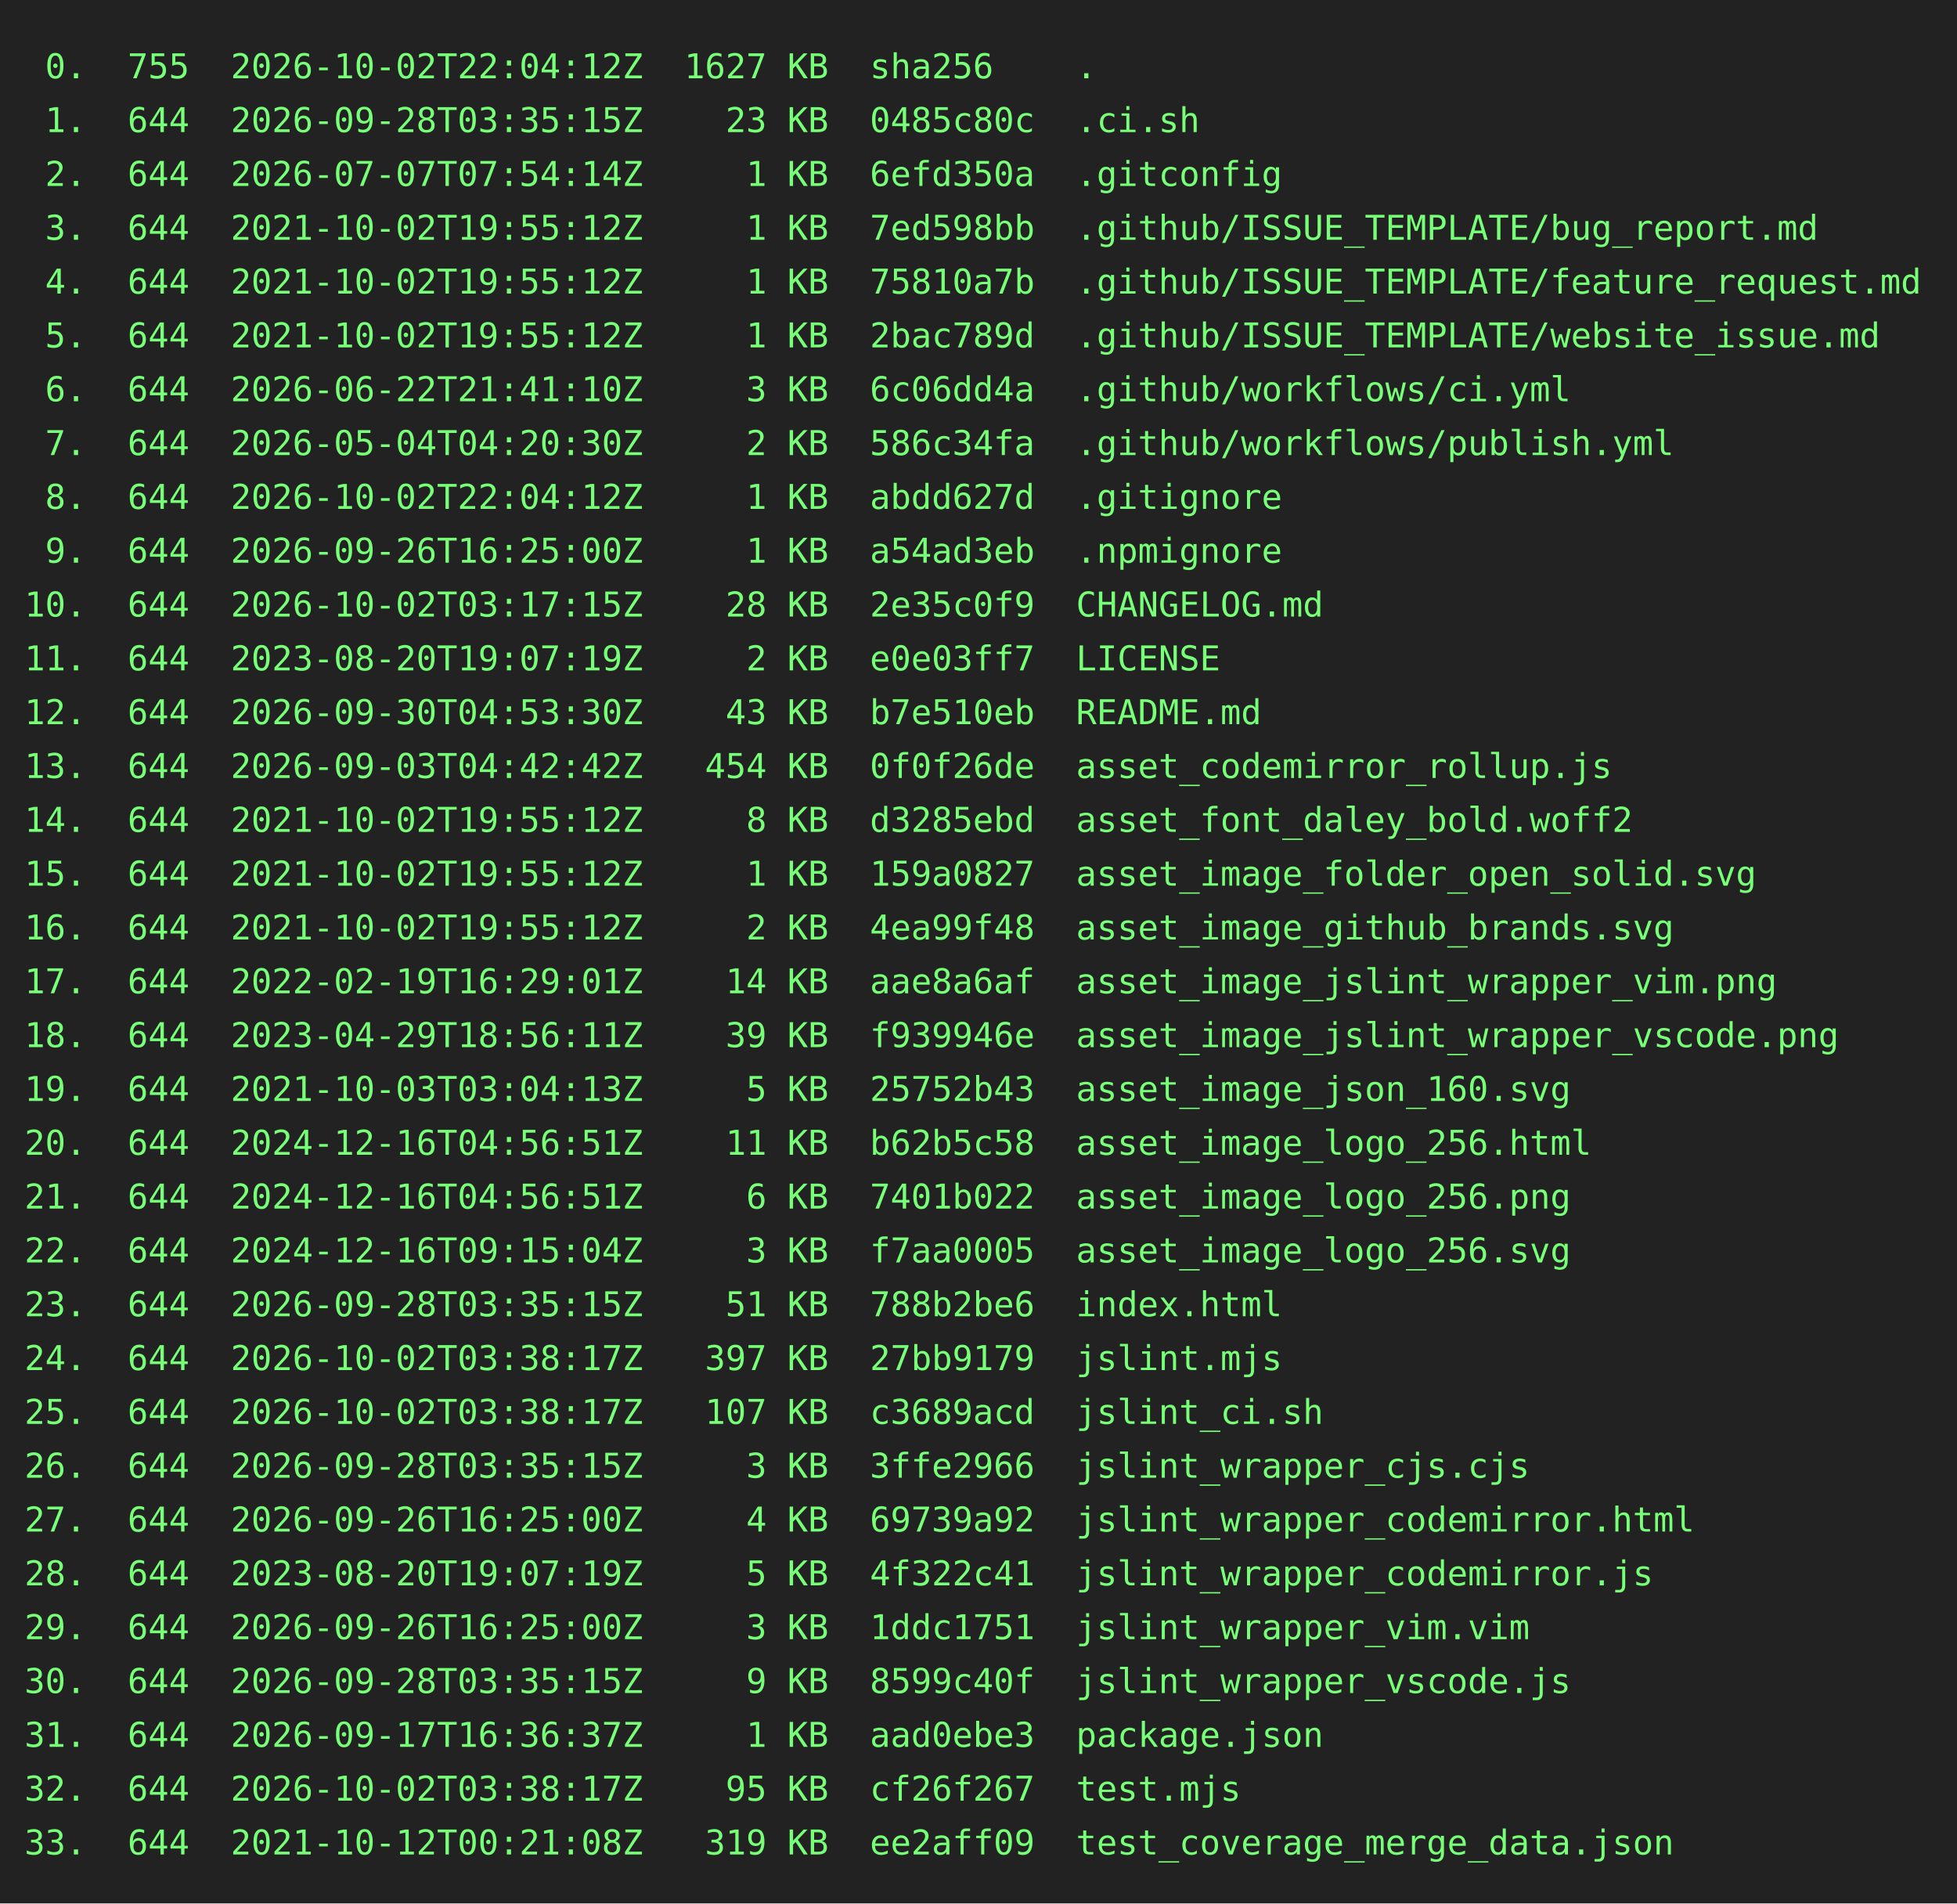
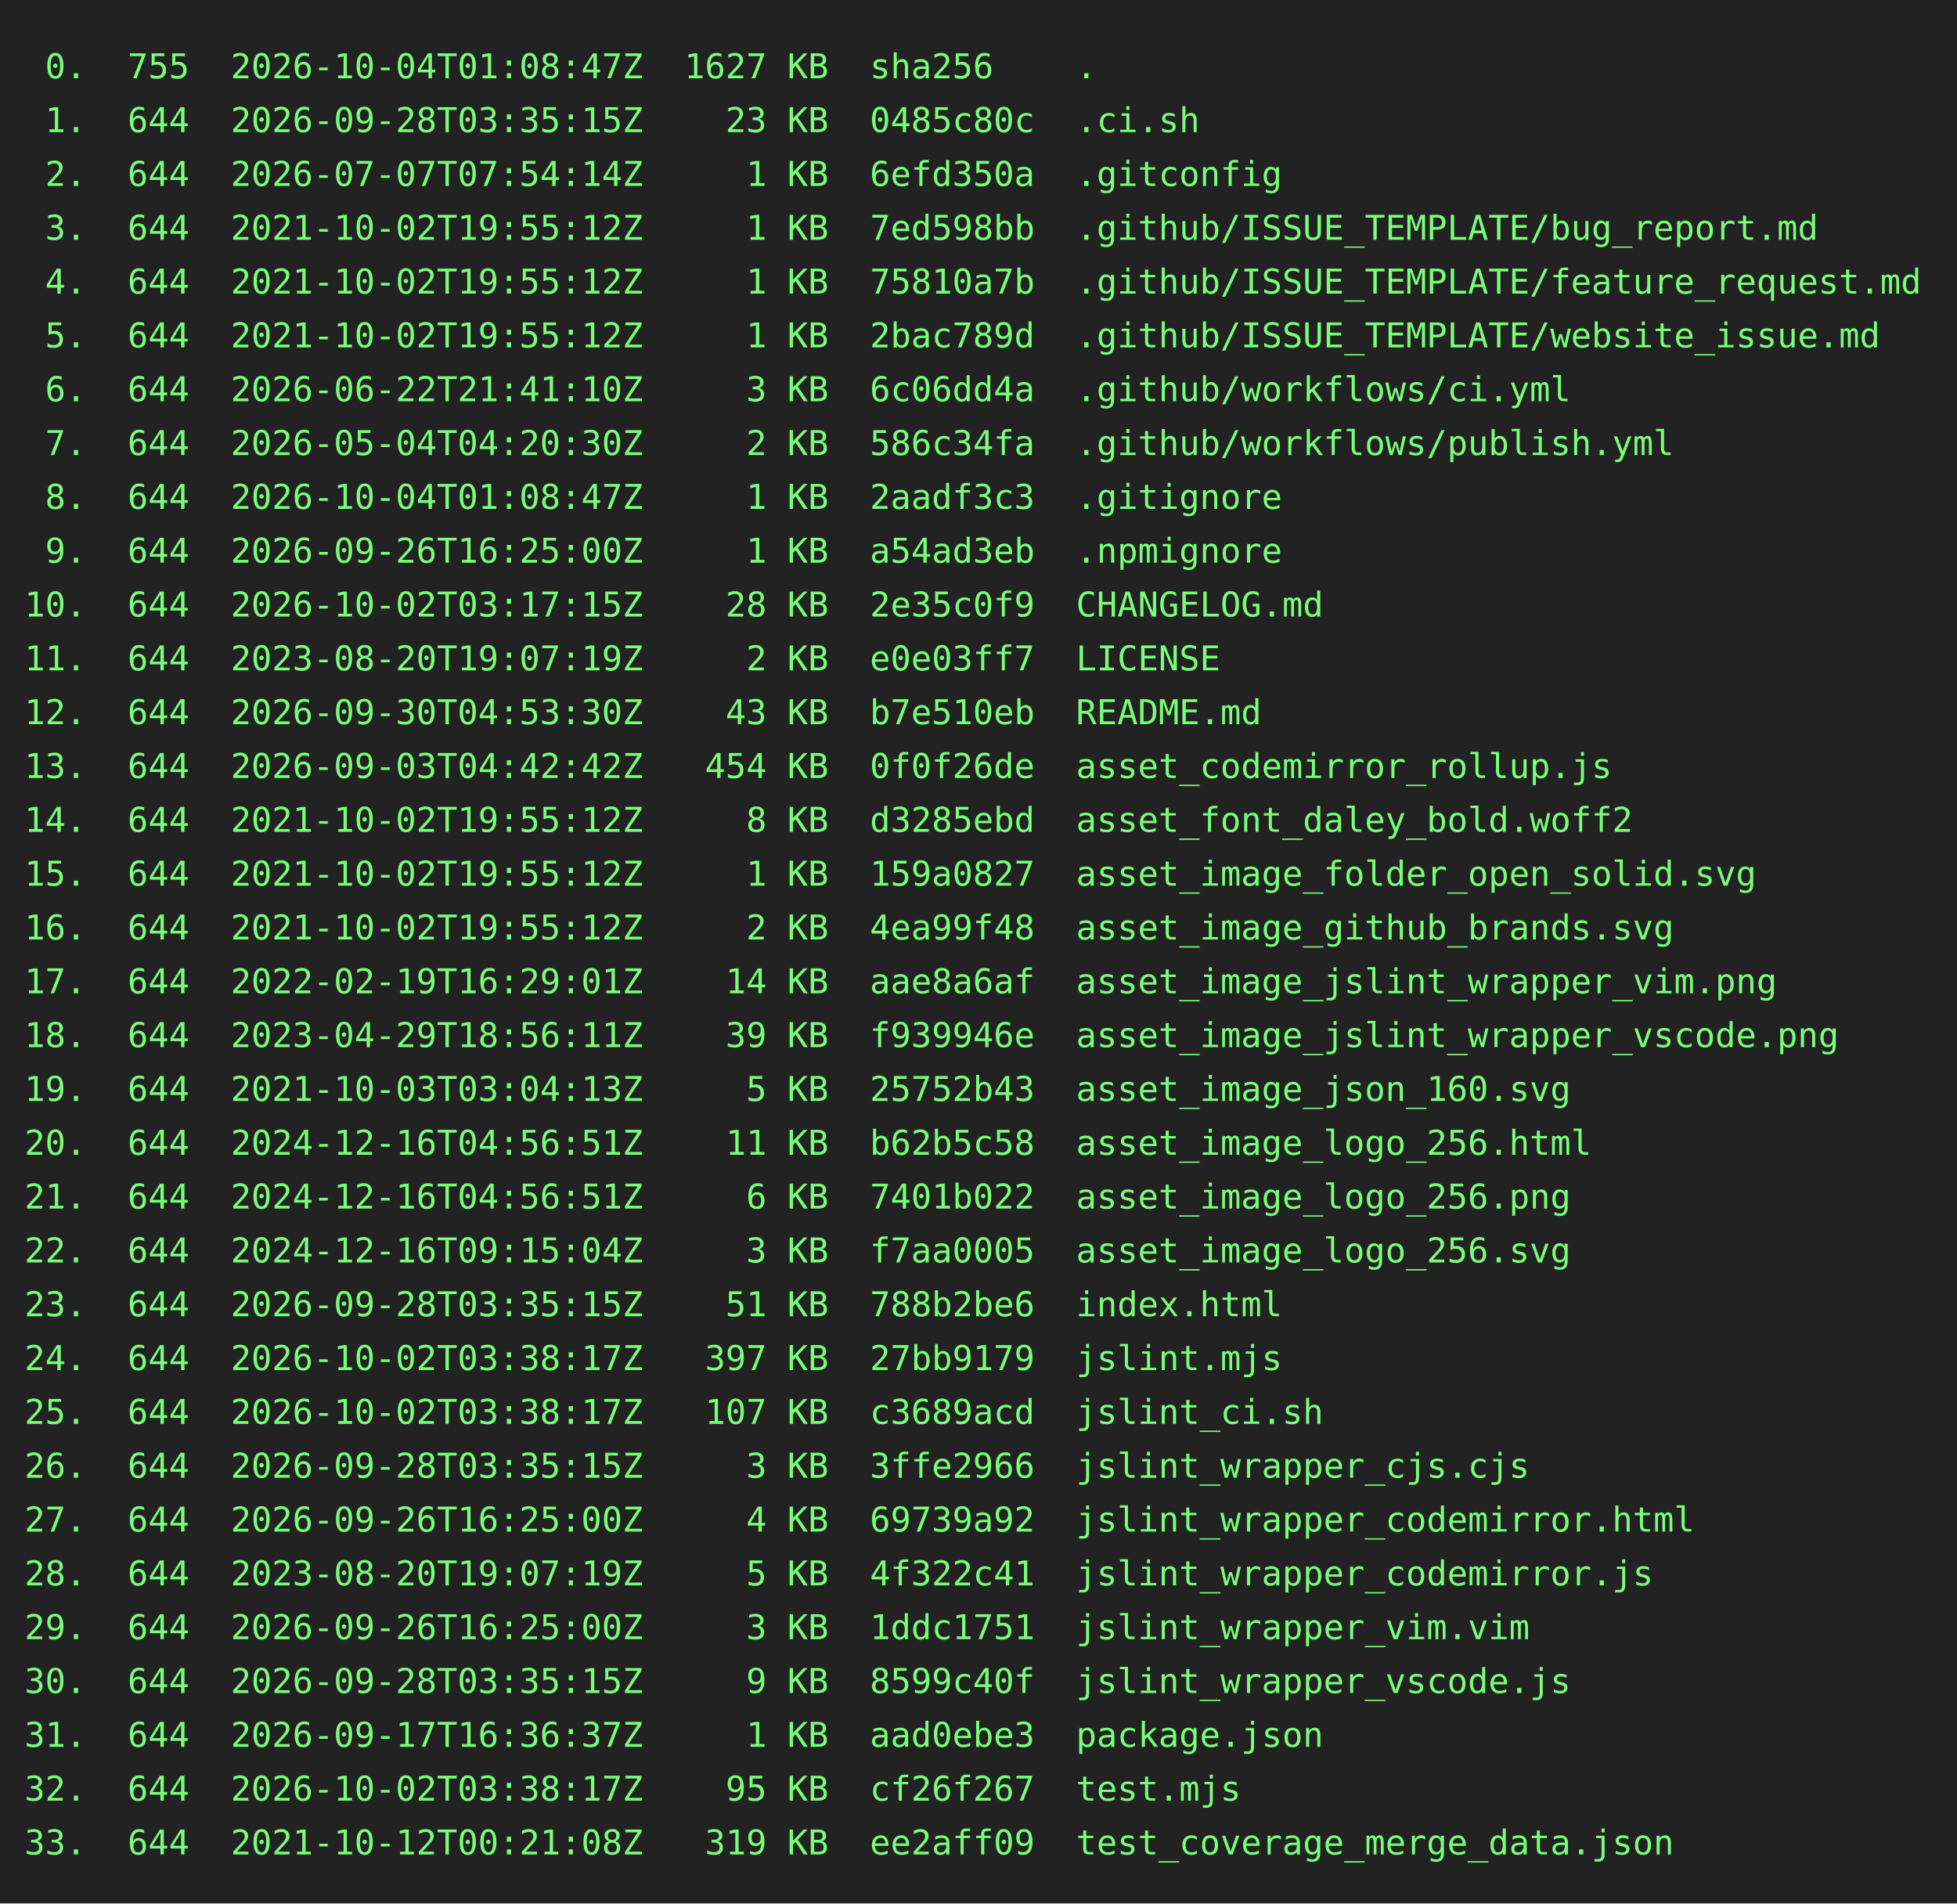
<svg xmlns="http://www.w3.org/2000/svg" height="778" width="800">
  <rect height="778" fill="#222" width="800" />
  <text fill="#7f7" font-family="consolas, menlo, monospace" font-size="14" xml:space="preserve">
-     <tspan lengthAdjust="spacingAndGlyphs" textLength="768" x="10" y="32"> 0.  755  2026-10-02T22:04:12Z  1627 KB  sha256    .                                             </tspan>
+     <tspan lengthAdjust="spacingAndGlyphs" textLength="768" x="10" y="32"> 0.  755  2026-10-04T01:08:47Z  1627 KB  sha256    .                                             </tspan>
    <tspan lengthAdjust="spacingAndGlyphs" textLength="768" x="10" y="54"> 1.  644  2026-09-28T03:35:15Z    23 KB  0485c80c  .ci.sh                                        </tspan>
    <tspan lengthAdjust="spacingAndGlyphs" textLength="768" x="10" y="76"> 2.  644  2026-07-07T07:54:14Z     1 KB  6efd350a  .gitconfig                                    </tspan>
    <tspan lengthAdjust="spacingAndGlyphs" textLength="768" x="10" y="98"> 3.  644  2021-10-02T19:55:12Z     1 KB  7ed598bb  .github/ISSUE_TEMPLATE/bug_report.md          </tspan>
    <tspan lengthAdjust="spacingAndGlyphs" textLength="768" x="10" y="120"> 4.  644  2021-10-02T19:55:12Z     1 KB  75810a7b  .github/ISSUE_TEMPLATE/feature_request.md     </tspan>
    <tspan lengthAdjust="spacingAndGlyphs" textLength="768" x="10" y="142"> 5.  644  2021-10-02T19:55:12Z     1 KB  2bac789d  .github/ISSUE_TEMPLATE/website_issue.md       </tspan>
    <tspan lengthAdjust="spacingAndGlyphs" textLength="768" x="10" y="164"> 6.  644  2026-06-22T21:41:10Z     3 KB  6c06dd4a  .github/workflows/ci.yml                      </tspan>
    <tspan lengthAdjust="spacingAndGlyphs" textLength="768" x="10" y="186"> 7.  644  2026-05-04T04:20:30Z     2 KB  586c34fa  .github/workflows/publish.yml                 </tspan>
-     <tspan lengthAdjust="spacingAndGlyphs" textLength="768" x="10" y="208"> 8.  644  2026-10-02T22:04:12Z     1 KB  abdd627d  .gitignore                                    </tspan>
+     <tspan lengthAdjust="spacingAndGlyphs" textLength="768" x="10" y="208"> 8.  644  2026-10-04T01:08:47Z     1 KB  2aadf3c3  .gitignore                                    </tspan>
    <tspan lengthAdjust="spacingAndGlyphs" textLength="768" x="10" y="230"> 9.  644  2026-09-26T16:25:00Z     1 KB  a54ad3eb  .npmignore                                    </tspan>
    <tspan lengthAdjust="spacingAndGlyphs" textLength="768" x="10" y="252">10.  644  2026-10-02T03:17:15Z    28 KB  2e35c0f9  CHANGELOG.md                                  </tspan>
    <tspan lengthAdjust="spacingAndGlyphs" textLength="768" x="10" y="274">11.  644  2023-08-20T19:07:19Z     2 KB  e0e03ff7  LICENSE                                       </tspan>
    <tspan lengthAdjust="spacingAndGlyphs" textLength="768" x="10" y="296">12.  644  2026-09-30T04:53:30Z    43 KB  b7e510eb  README.md                                     </tspan>
    <tspan lengthAdjust="spacingAndGlyphs" textLength="768" x="10" y="318">13.  644  2026-09-03T04:42:42Z   454 KB  0f0f26de  asset_codemirror_rollup.js                    </tspan>
    <tspan lengthAdjust="spacingAndGlyphs" textLength="768" x="10" y="340">14.  644  2021-10-02T19:55:12Z     8 KB  d3285ebd  asset_font_daley_bold.woff2                   </tspan>
    <tspan lengthAdjust="spacingAndGlyphs" textLength="768" x="10" y="362">15.  644  2021-10-02T19:55:12Z     1 KB  159a0827  asset_image_folder_open_solid.svg             </tspan>
    <tspan lengthAdjust="spacingAndGlyphs" textLength="768" x="10" y="384">16.  644  2021-10-02T19:55:12Z     2 KB  4ea99f48  asset_image_github_brands.svg                 </tspan>
    <tspan lengthAdjust="spacingAndGlyphs" textLength="768" x="10" y="406">17.  644  2022-02-19T16:29:01Z    14 KB  aae8a6af  asset_image_jslint_wrapper_vim.png            </tspan>
    <tspan lengthAdjust="spacingAndGlyphs" textLength="768" x="10" y="428">18.  644  2023-04-29T18:56:11Z    39 KB  f939946e  asset_image_jslint_wrapper_vscode.png         </tspan>
    <tspan lengthAdjust="spacingAndGlyphs" textLength="768" x="10" y="450">19.  644  2021-10-03T03:04:13Z     5 KB  25752b43  asset_image_json_160.svg                      </tspan>
    <tspan lengthAdjust="spacingAndGlyphs" textLength="768" x="10" y="472">20.  644  2024-12-16T04:56:51Z    11 KB  b62b5c58  asset_image_logo_256.html                     </tspan>
    <tspan lengthAdjust="spacingAndGlyphs" textLength="768" x="10" y="494">21.  644  2024-12-16T04:56:51Z     6 KB  7401b022  asset_image_logo_256.png                      </tspan>
    <tspan lengthAdjust="spacingAndGlyphs" textLength="768" x="10" y="516">22.  644  2024-12-16T09:15:04Z     3 KB  f7aa0005  asset_image_logo_256.svg                      </tspan>
    <tspan lengthAdjust="spacingAndGlyphs" textLength="768" x="10" y="538">23.  644  2026-09-28T03:35:15Z    51 KB  788b2be6  index.html                                    </tspan>
    <tspan lengthAdjust="spacingAndGlyphs" textLength="768" x="10" y="560">24.  644  2026-10-02T03:38:17Z   397 KB  27bb9179  jslint.mjs                                    </tspan>
    <tspan lengthAdjust="spacingAndGlyphs" textLength="768" x="10" y="582">25.  644  2026-10-02T03:38:17Z   107 KB  c3689acd  jslint_ci.sh                                  </tspan>
    <tspan lengthAdjust="spacingAndGlyphs" textLength="768" x="10" y="604">26.  644  2026-09-28T03:35:15Z     3 KB  3ffe2966  jslint_wrapper_cjs.cjs                        </tspan>
    <tspan lengthAdjust="spacingAndGlyphs" textLength="768" x="10" y="626">27.  644  2026-09-26T16:25:00Z     4 KB  69739a92  jslint_wrapper_codemirror.html                </tspan>
    <tspan lengthAdjust="spacingAndGlyphs" textLength="768" x="10" y="648">28.  644  2023-08-20T19:07:19Z     5 KB  4f322c41  jslint_wrapper_codemirror.js                  </tspan>
    <tspan lengthAdjust="spacingAndGlyphs" textLength="768" x="10" y="670">29.  644  2026-09-26T16:25:00Z     3 KB  1ddc1751  jslint_wrapper_vim.vim                        </tspan>
    <tspan lengthAdjust="spacingAndGlyphs" textLength="768" x="10" y="692">30.  644  2026-09-28T03:35:15Z     9 KB  8599c40f  jslint_wrapper_vscode.js                      </tspan>
    <tspan lengthAdjust="spacingAndGlyphs" textLength="768" x="10" y="714">31.  644  2026-09-17T16:36:37Z     1 KB  aad0ebe3  package.json                                  </tspan>
    <tspan lengthAdjust="spacingAndGlyphs" textLength="768" x="10" y="736">32.  644  2026-10-02T03:38:17Z    95 KB  cf26f267  test.mjs                                      </tspan>
    <tspan lengthAdjust="spacingAndGlyphs" textLength="768" x="10" y="758">33.  644  2021-10-12T00:21:08Z   319 KB  ee2aff09  test_coverage_merge_data.json                 </tspan>
  </text>
</svg>
